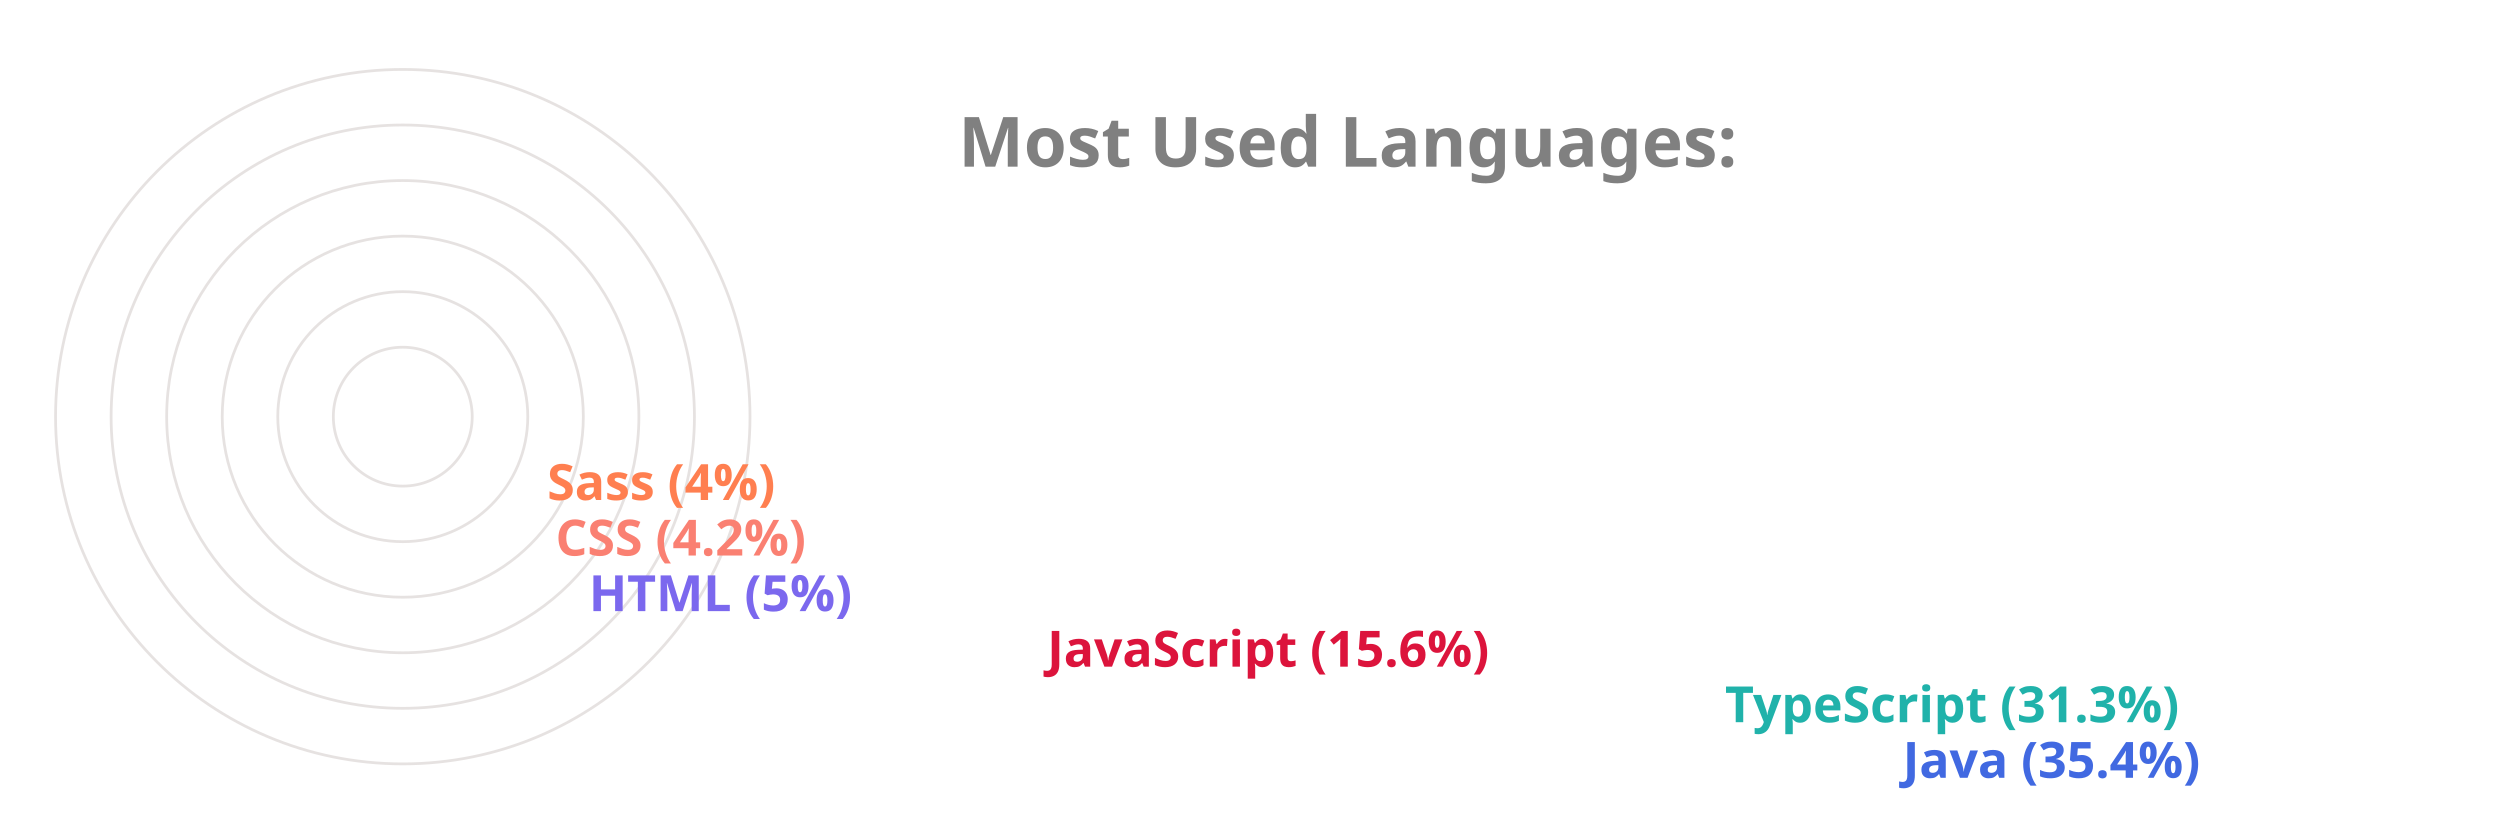
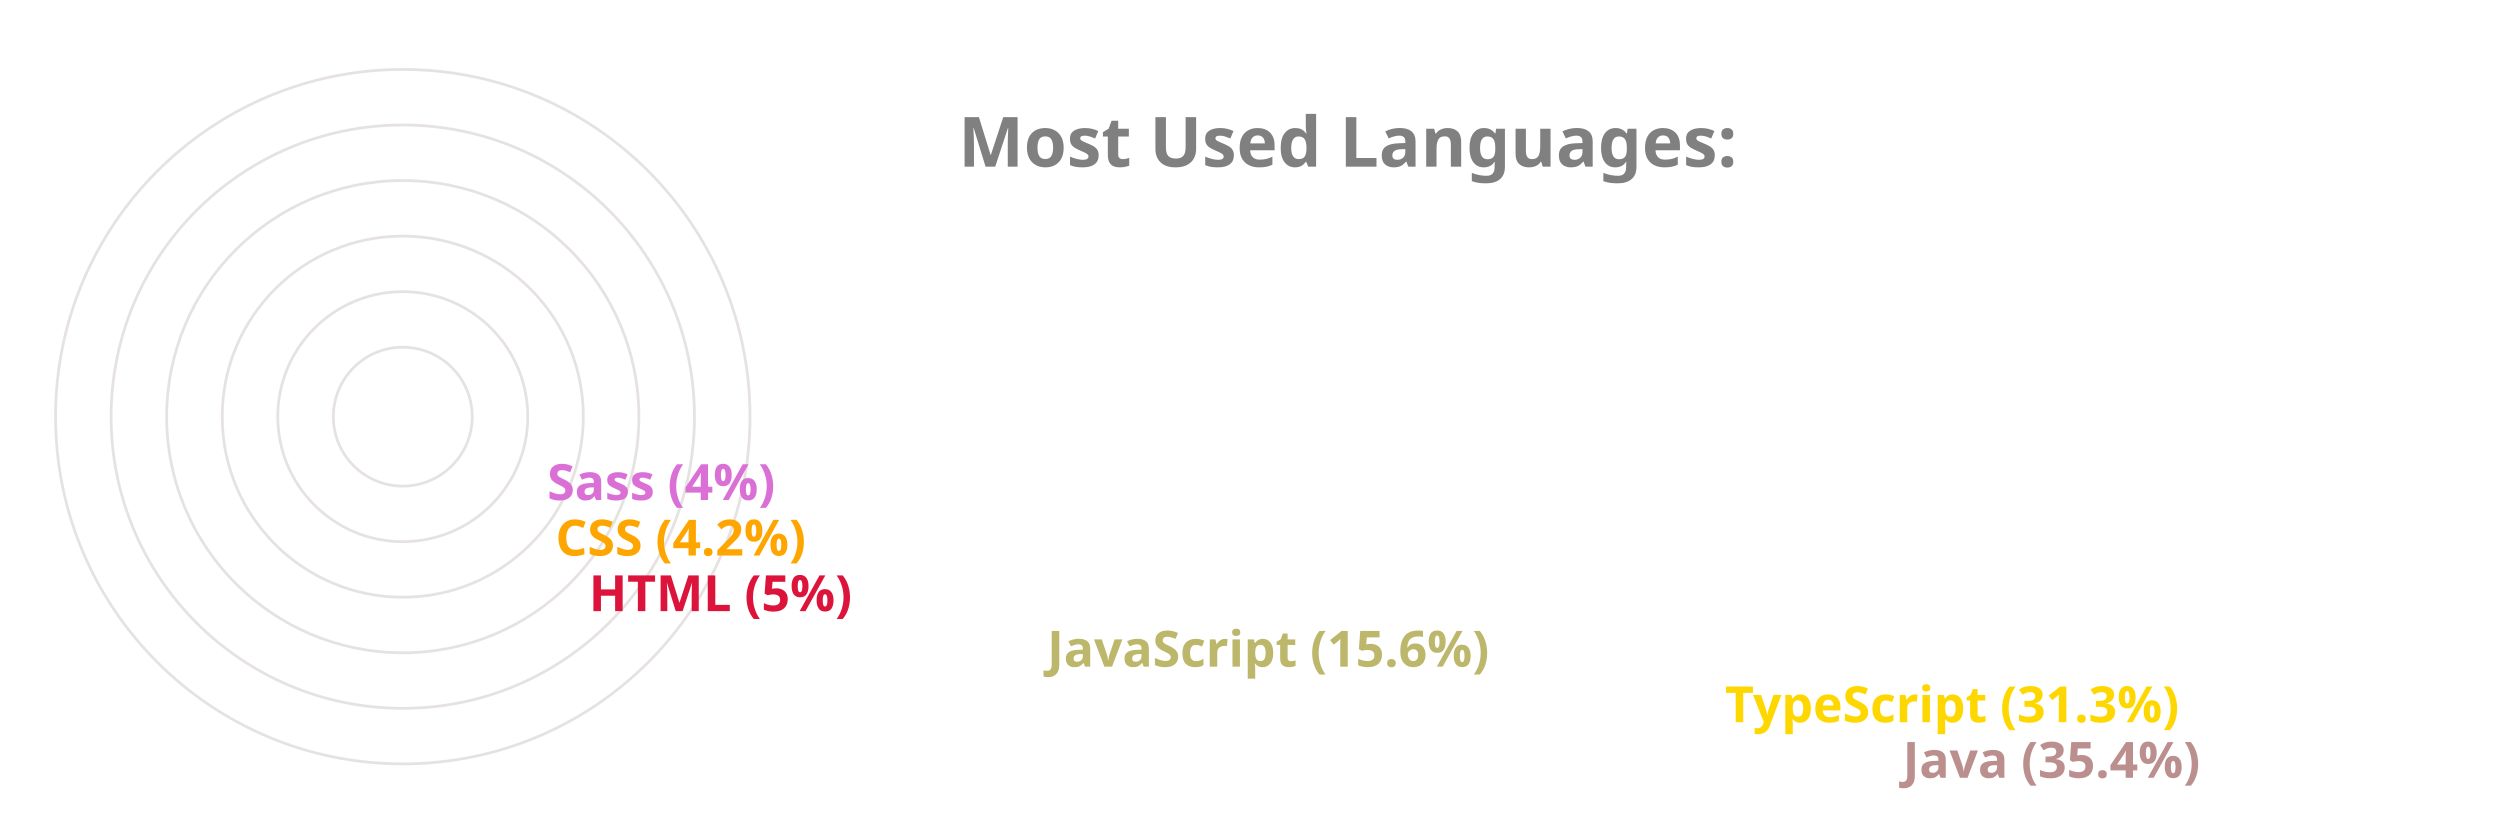
<svg xmlns="http://www.w3.org/2000/svg" viewBox="0 0 650 300" height="200px" width="600px">
  <style>
		.label {
			font: bold 25px sans-serif;
			color: #404040;
			-webkit-text-stroke: 1px white;
	  	}
		.name {
			font: bold 18px sans-serif;
			color: #404040;
	  	}

		.line {
			stroke-dasharray: 1000;
			stroke-dashoffset: 1000;
			animation: dash 3.5s ease-in-out forwards;	
			animation-iteration-count: infinite;
			animation-direction: alternate-reverse;
		}

		.path {
			stroke-dasharray: 1000;
			stroke-dashoffset: 1000;
			animation: dash 3.5s ease-in-out forwards;	
			animation-iteration-count: infinite;
			animation-direction: alternate-reverse;
		}
		  
		@keyframes dash {
			to {
				stroke-dashoffset: 0;
			}
		}

	</style>
  <g stroke="#E6E2E1" fill="none" stroke-width="1">
    <circle cx="20" cy="150" r="125" />
    <circle cx="20" cy="150" r="105" />
    <circle cx="20" cy="150" r="85" />
    <circle cx="20" cy="150" r="65" />
    <circle cx="20" cy="150" r="45" />
    <circle cx="20" cy="150" r="25" />
  </g>
  <g fill="none" stroke-width="20" class="line">
-     <line x2="550" y2="275" x1="20" y1="275" stroke="RoyalBlue" />
-     <line x2="486" y2="255" x1="20" y1="255" stroke="LightSeaGreen" />
-     <line x2="242" y2="235" x1="20" y1="235" stroke="Crimson" />
-     <line x2="77" y2="215" x1="20" y1="215" stroke="MediumSlateBlue" />
-     <line x2="65" y2="195" x1="20" y1="195" stroke="Salmon" />
-     <line x2="62" y2="175" x1="20" y1="175" stroke="Coral" />
+     <line x2="550" y2="275" x1="20" y1="275" stroke="RosyBrown" />
+     <line x2="486" y2="255" x1="20" y1="255" stroke="Gold" />
+     <line x2="242" y2="235" x1="20" y1="235" stroke="DarkKhaki" />
+     <line x2="77" y2="215" x1="20" y1="215" stroke="Crimson" />
+     <line x2="65" y2="195" x1="20" y1="195" stroke="Orange" />
+     <line x2="62" y2="175" x1="20" y1="175" stroke="Orchid" />
  </g>
  <g fill="none" stroke-width="20" stroke-linecap="round" class="path">
-     <path d="M 20 275 A 125 125 45 0 1 -82 78" stroke="RoyalBlue" />
-     <path d="M 20 255 A 105 105 45 0 1 -70 95" stroke="LightSeaGreen" />
-     <path d="M 20 235 A 85 85 45 0 1 -61 126" stroke="Crimson" />
-     <path d="M 20 215 A 65 65 45 0 1 -44 144" stroke="MediumSlateBlue" />
-     <path d="M 20 195 A 45 45 45 0 1 -24 146" stroke="Salmon" />
-     <path d="M 20 175 A 25 25 45 0 1 -4 148" stroke="Coral" />
+     <path d="M 20 275 A 125 125 45 0 1 -82 78" stroke="RosyBrown" />
+     <path d="M 20 255 A 105 105 45 0 1 -70 95" stroke="Gold" />
+     <path d="M 20 235 A 85 85 45 0 1 -61 126" stroke="DarkKhaki" />
+     <path d="M 20 215 A 65 65 45 0 1 -44 144" stroke="Crimson" />
+     <path d="M 20 195 A 45 45 45 0 1 -24 146" stroke="Orange" />
+     <path d="M 20 175 A 25 25 45 0 1 -4 148" stroke="Orchid" />
  </g>
  <g class="name">
-     <text x="560" y="280" fill="RoyalBlue">Java (35.4%)</text>
-     <text x="496" y="260" fill="LightSeaGreen">TypeScript (31.3%)</text>
-     <text x="252" y="240" fill="Crimson">JavaScript (15.6%)</text>
-     <text x="87" y="220" fill="MediumSlateBlue">HTML (5%)</text>
-     <text x="75" y="200" fill="Salmon">CSS (4.2%)</text>
-     <text x="72" y="180" fill="Coral">Sass (4%)</text>
+     <text x="560" y="280" fill="RosyBrown">Java (35.4%)</text>
+     <text x="496" y="260" fill="Gold">TypeScript (31.3%)</text>
+     <text x="252" y="240" fill="DarkKhaki">JavaScript (15.6%)</text>
+     <text x="87" y="220" fill="Crimson">HTML (5%)</text>
+     <text x="75" y="200" fill="Orange">CSS (4.2%)</text>
+     <text x="72" y="180" fill="Orchid">Sass (4%)</text>
  </g>
  <g class="label">
    <text x="220" y="60" fill="grey">Most Used Languages:</text>
  </g>
</svg>
